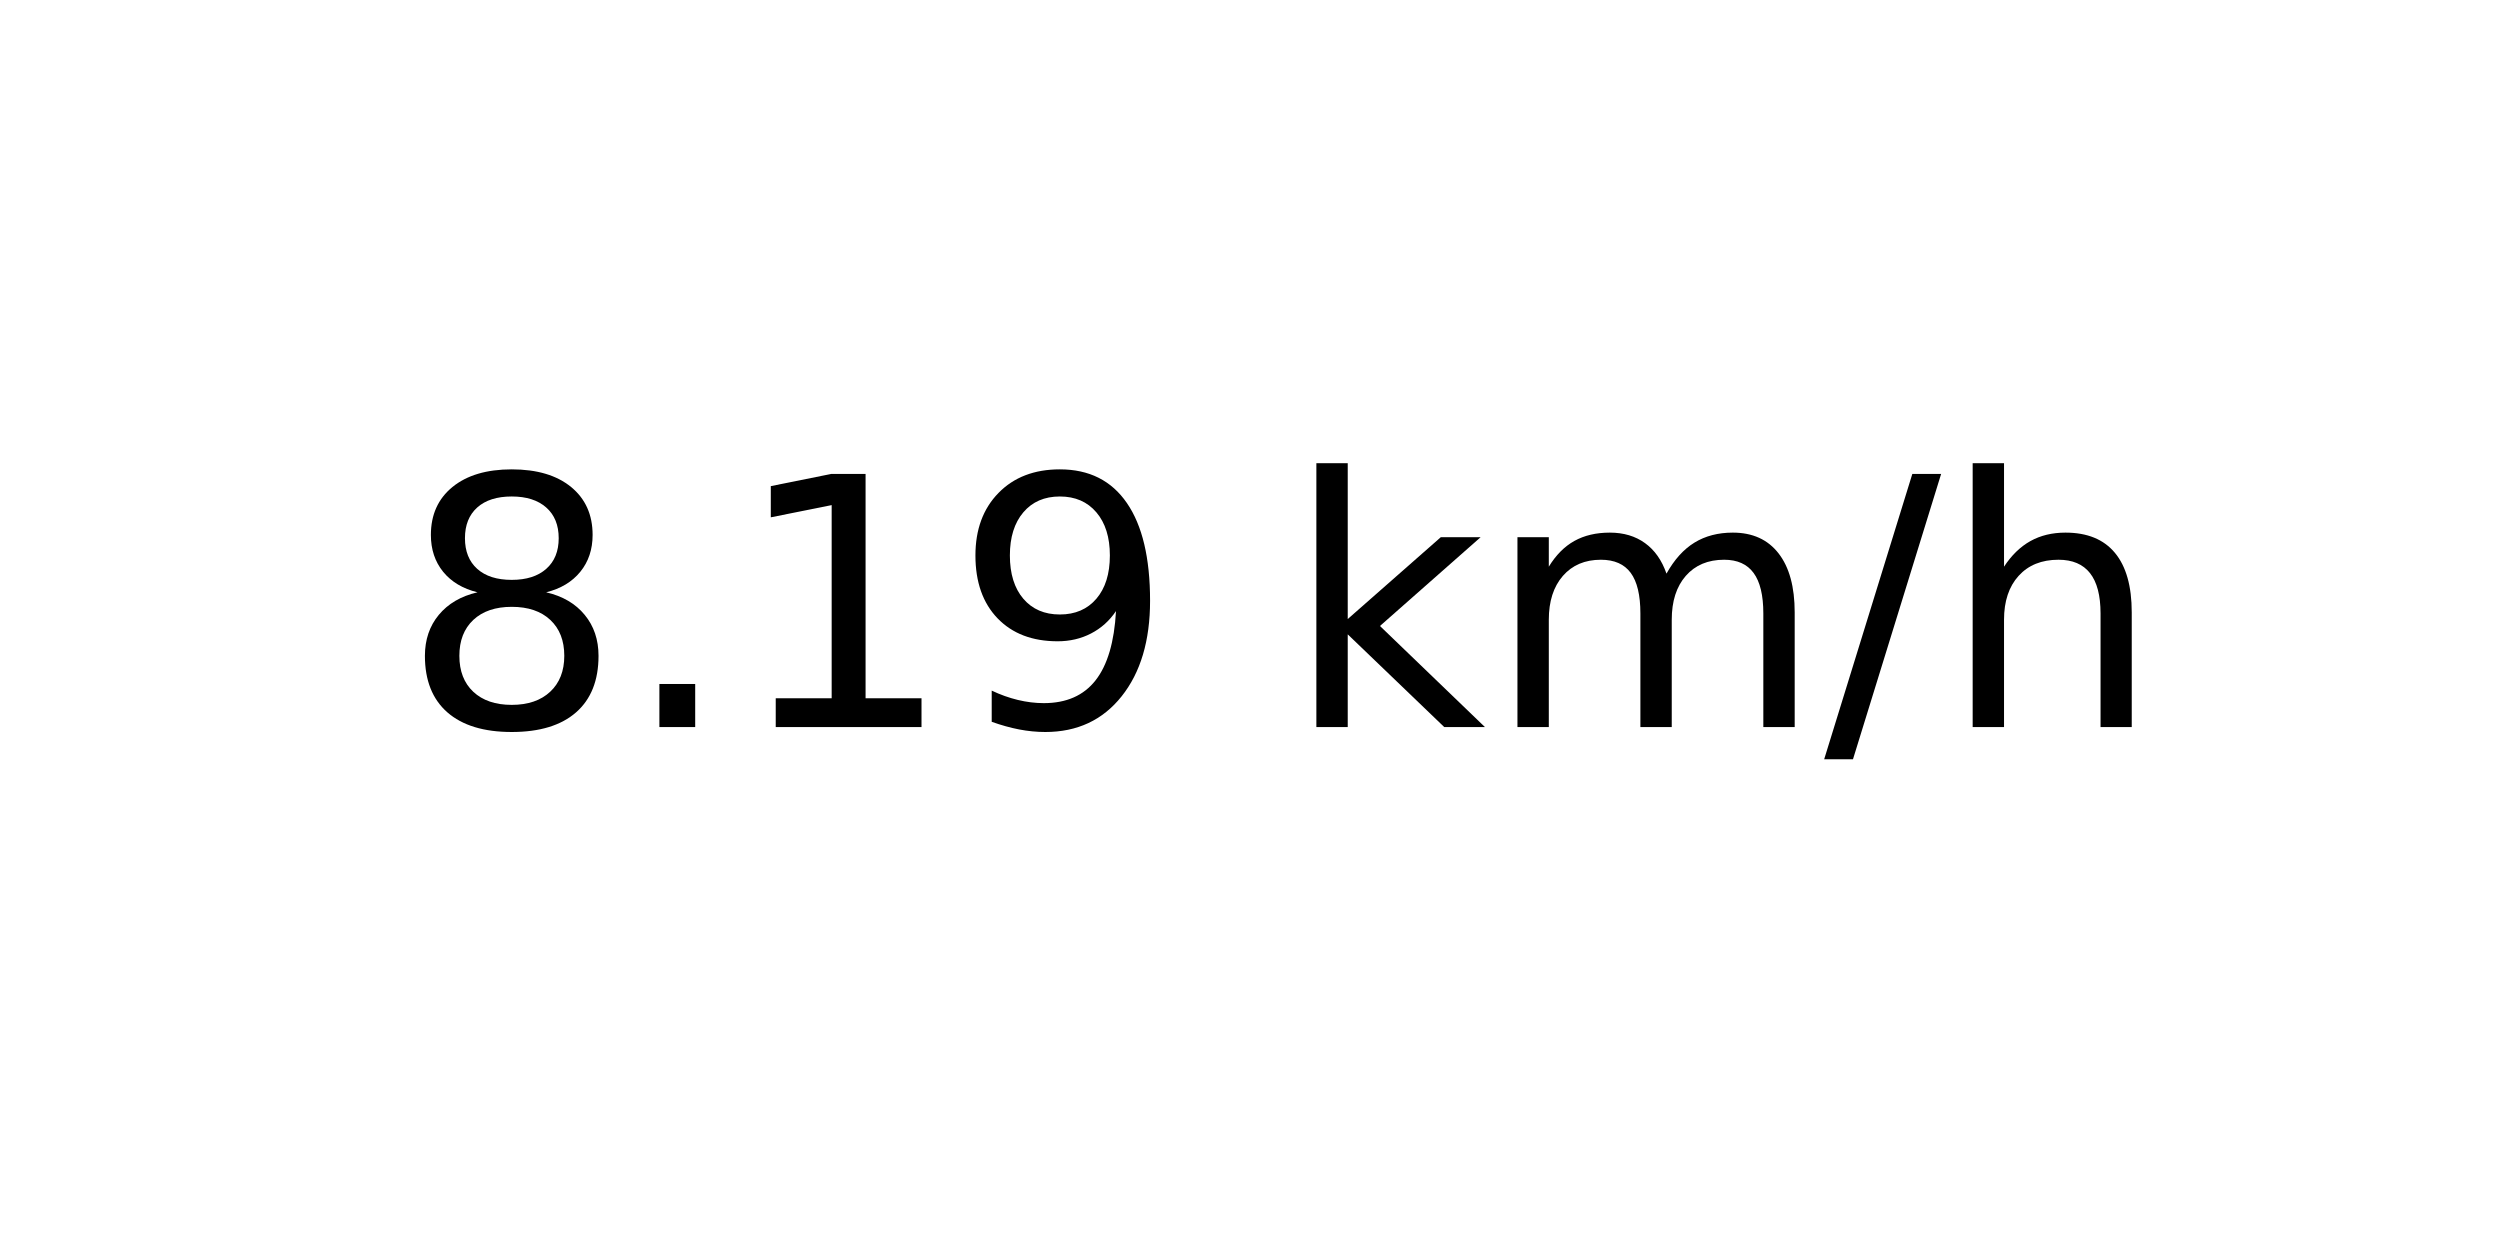
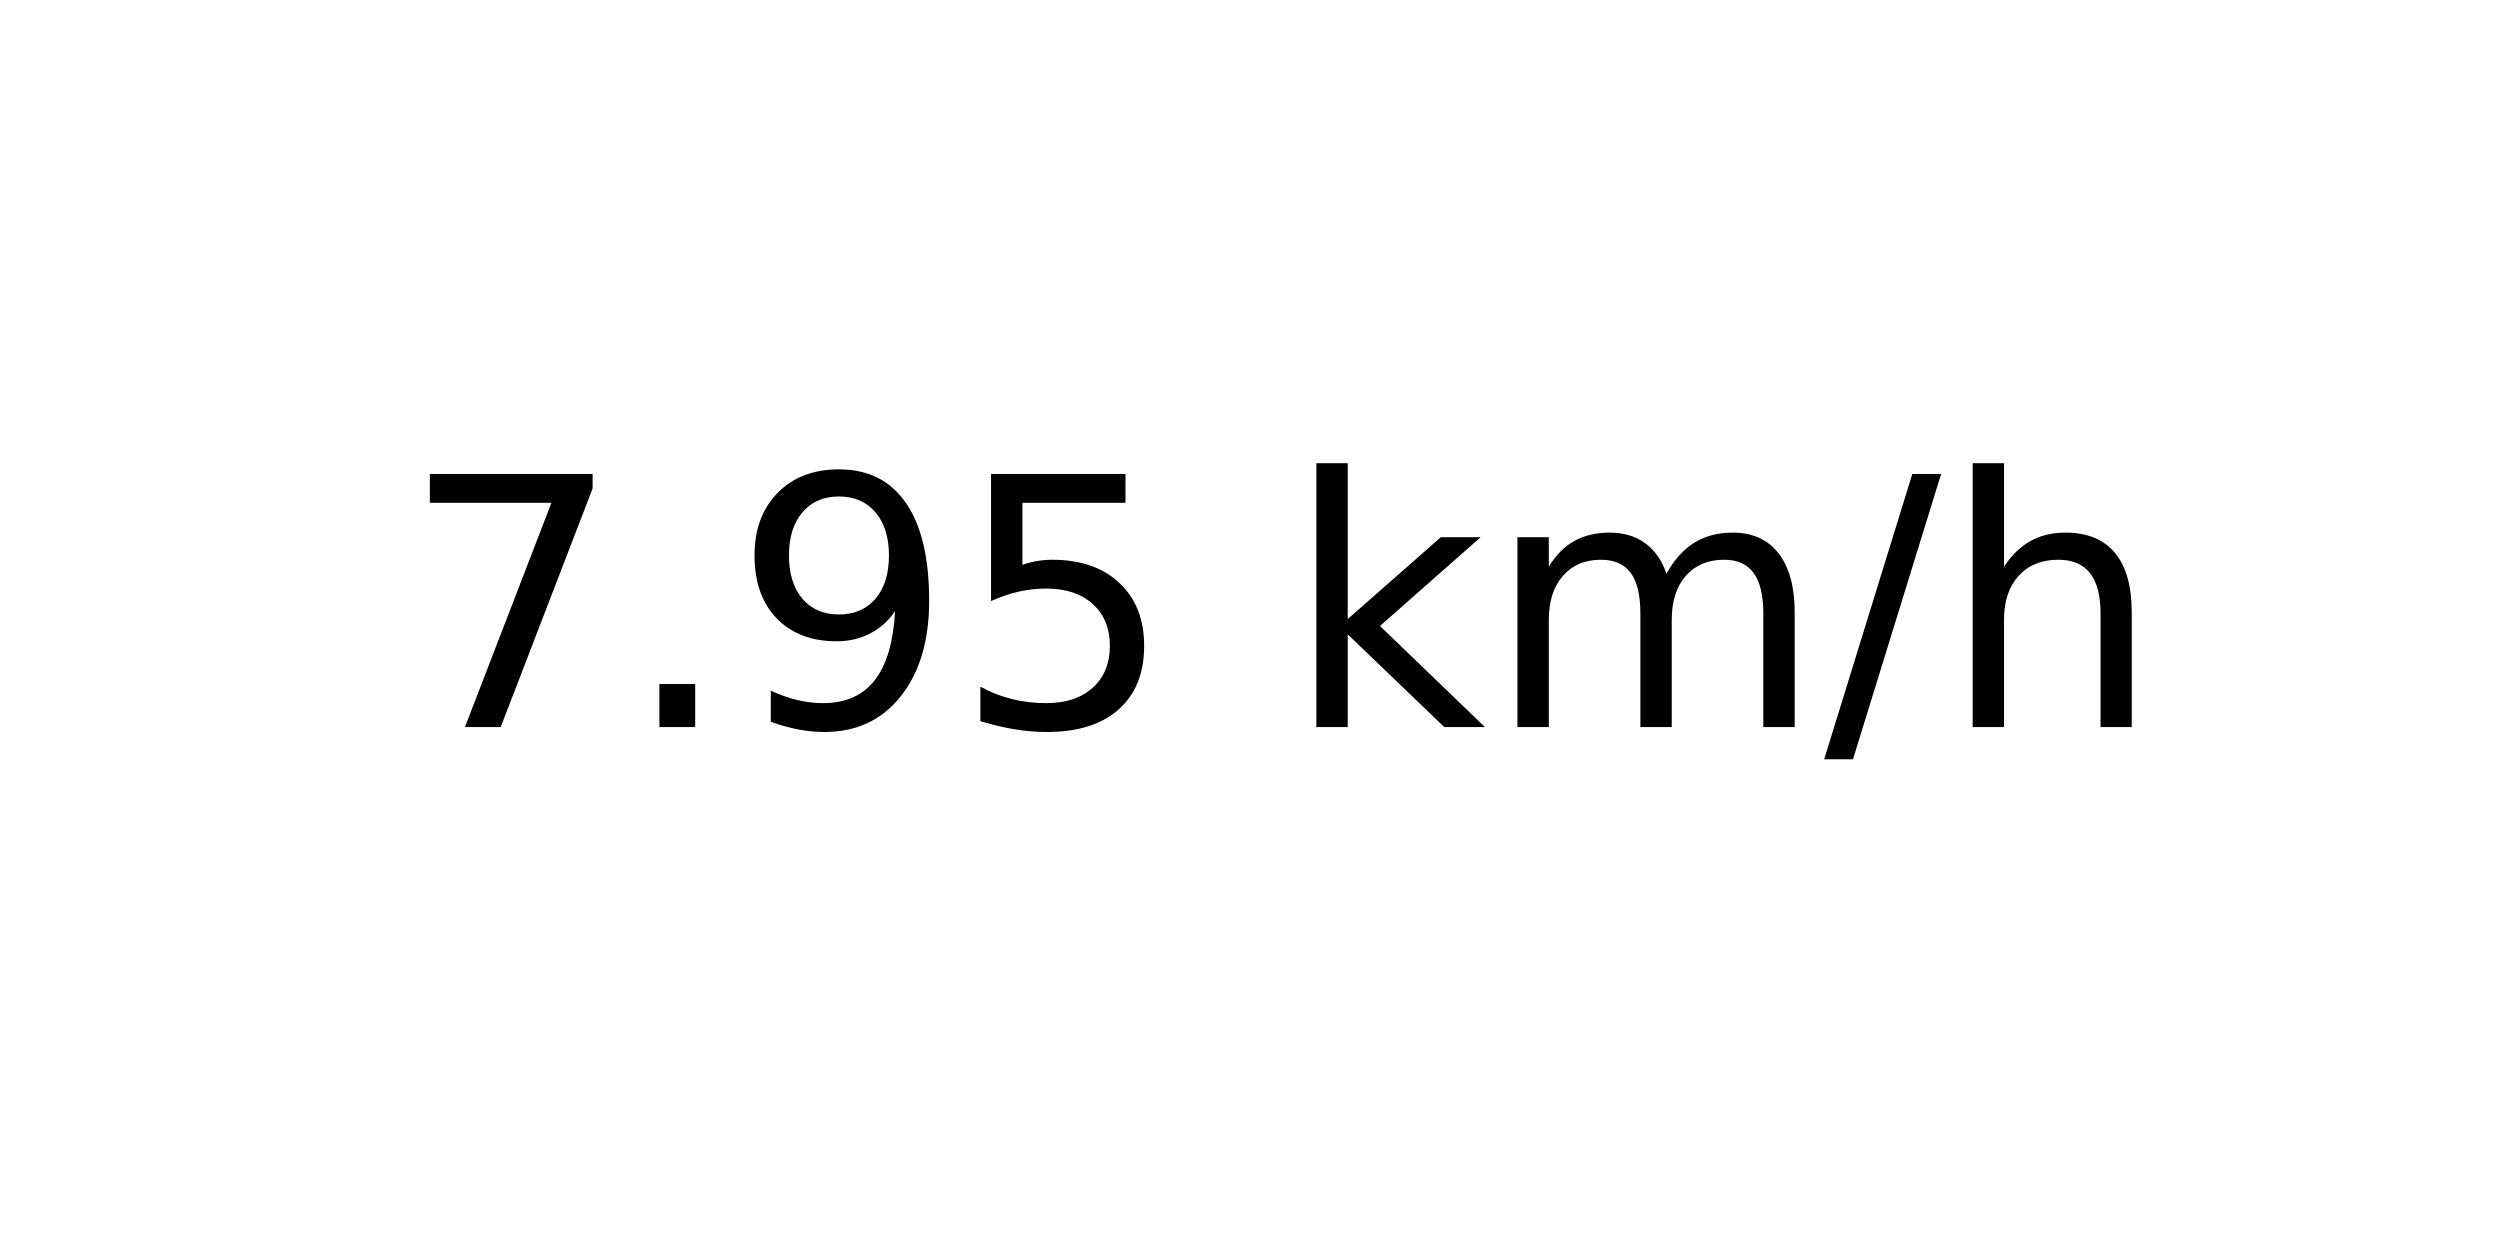
<svg xmlns="http://www.w3.org/2000/svg" xmlns:xlink="http://www.w3.org/1999/xlink" width="72pt" height="36pt" viewBox="0 0 72 36" version="1.1">
  <defs>
    <style type="text/css">*{stroke-linejoin: round; stroke-linecap: butt}</style>
  </defs>
  <g id="figure_1">
    <g id="axes_1">
      <g id="text_1">
        <g transform="translate(11.55937 20.93937) scale(0.1 -0.1)">
          <defs>
-             <path id="DejaVuSans-38" d="M 2034 2216  Q 1584 2216 1326 1975  Q 1069 1734 1069 1313  Q 1069 891 1326 650  Q 1584 409 2034 409  Q 2484 409 2743 651  Q 3003 894 3003 1313  Q 3003 1734 2745 1975  Q 2488 2216 2034 2216  z M 1403 2484  Q 997 2584 770 2862  Q 544 3141 544 3541  Q 544 4100 942 4425  Q 1341 4750 2034 4750  Q 2731 4750 3128 4425  Q 3525 4100 3525 3541  Q 3525 3141 3298 2862  Q 3072 2584 2669 2484  Q 3125 2378 3379 2068  Q 3634 1759 3634 1313  Q 3634 634 3220 271  Q 2806 -91 2034 -91  Q 1263 -91 848 271  Q 434 634 434 1313  Q 434 1759 690 2068  Q 947 2378 1403 2484  z M 1172 3481  Q 1172 3119 1398 2916  Q 1625 2713 2034 2713  Q 2441 2713 2670 2916  Q 2900 3119 2900 3481  Q 2900 3844 2670 4047  Q 2441 4250 2034 4250  Q 1625 4250 1398 4047  Q 1172 3844 1172 3481  z " transform="scale(0.015625)" />
+             <path id="DejaVuSans-37" d="M 525 4666  L 3525 4666  L 3525 4397  L 1831 0  L 1172 0  L 2766 4134  L 525 4134  L 525 4666  z " transform="scale(0.015625)" />
            <path id="DejaVuSans-2e" d="M 684 794  L 1344 794  L 1344 0  L 684 0  L 684 794  z " transform="scale(0.015625)" />
-             <path id="DejaVuSans-31" d="M 794 531  L 1825 531  L 1825 4091  L 703 3866  L 703 4441  L 1819 4666  L 2450 4666  L 2450 531  L 3481 531  L 3481 0  L 794 0  L 794 531  z " transform="scale(0.015625)" />
            <path id="DejaVuSans-39" d="M 703 97  L 703 672  Q 941 559 1184 500  Q 1428 441 1663 441  Q 2288 441 2617 861  Q 2947 1281 2994 2138  Q 2813 1869 2534 1725  Q 2256 1581 1919 1581  Q 1219 1581 811 2004  Q 403 2428 403 3163  Q 403 3881 828 4315  Q 1253 4750 1959 4750  Q 2769 4750 3195 4129  Q 3622 3509 3622 2328  Q 3622 1225 3098 567  Q 2575 -91 1691 -91  Q 1453 -91 1209 -44  Q 966 3 703 97  z M 1959 2075  Q 2384 2075 2632 2365  Q 2881 2656 2881 3163  Q 2881 3666 2632 3958  Q 2384 4250 1959 4250  Q 1534 4250 1286 3958  Q 1038 3666 1038 3163  Q 1038 2656 1286 2365  Q 1534 2075 1959 2075  z " transform="scale(0.015625)" />
+             <path id="DejaVuSans-35" d="M 691 4666  L 3169 4666  L 3169 4134  L 1269 4134  L 1269 2991  Q 1406 3038 1543 3061  Q 1681 3084 1819 3084  Q 2600 3084 3056 2656  Q 3513 2228 3513 1497  Q 3513 744 3044 326  Q 2575 -91 1722 -91  Q 1428 -91 1123 -41  Q 819 9 494 109  L 494 744  Q 775 591 1075 516  Q 1375 441 1709 441  Q 2250 441 2565 725  Q 2881 1009 2881 1497  Q 2881 1984 2565 2268  Q 2250 2553 1709 2553  Q 1456 2553 1204 2497  Q 953 2441 691 2322  L 691 4666  z " transform="scale(0.015625)" />
            <path id="DejaVuSans-20" transform="scale(0.015625)" />
            <path id="DejaVuSans-6b" d="M 581 4863  L 1159 4863  L 1159 1991  L 2875 3500  L 3609 3500  L 1753 1863  L 3688 0  L 2938 0  L 1159 1709  L 1159 0  L 581 0  L 581 4863  z " transform="scale(0.015625)" />
            <path id="DejaVuSans-6d" d="M 3328 2828  Q 3544 3216 3844 3400  Q 4144 3584 4550 3584  Q 5097 3584 5394 3201  Q 5691 2819 5691 2113  L 5691 0  L 5113 0  L 5113 2094  Q 5113 2597 4934 2840  Q 4756 3084 4391 3084  Q 3944 3084 3684 2787  Q 3425 2491 3425 1978  L 3425 0  L 2847 0  L 2847 2094  Q 2847 2600 2669 2842  Q 2491 3084 2119 3084  Q 1678 3084 1418 2786  Q 1159 2488 1159 1978  L 1159 0  L 581 0  L 581 3500  L 1159 3500  L 1159 2956  Q 1356 3278 1631 3431  Q 1906 3584 2284 3584  Q 2666 3584 2933 3390  Q 3200 3197 3328 2828  z " transform="scale(0.015625)" />
            <path id="DejaVuSans-2f" d="M 1625 4666  L 2156 4666  L 531 -594  L 0 -594  L 1625 4666  z " transform="scale(0.015625)" />
            <path id="DejaVuSans-68" d="M 3513 2113  L 3513 0  L 2938 0  L 2938 2094  Q 2938 2591 2744 2837  Q 2550 3084 2163 3084  Q 1697 3084 1428 2787  Q 1159 2491 1159 1978  L 1159 0  L 581 0  L 581 4863  L 1159 4863  L 1159 2956  Q 1366 3272 1645 3428  Q 1925 3584 2291 3584  Q 2894 3584 3203 3211  Q 3513 2838 3513 2113  z " transform="scale(0.015625)" />
          </defs>
-           <use xlink:href="#DejaVuSans-38" />
+           <use xlink:href="#DejaVuSans-37" />
          <use xlink:href="#DejaVuSans-2e" x="63.623" />
-           <use xlink:href="#DejaVuSans-31" x="95.41" />
-           <use xlink:href="#DejaVuSans-39" x="159.033" />
+           <use xlink:href="#DejaVuSans-39" x="95.41" />
+           <use xlink:href="#DejaVuSans-35" x="159.033" />
          <use xlink:href="#DejaVuSans-20" x="222.656" />
          <use xlink:href="#DejaVuSans-6b" x="254.443" />
          <use xlink:href="#DejaVuSans-6d" x="312.354" />
          <use xlink:href="#DejaVuSans-2f" x="409.766" />
          <use xlink:href="#DejaVuSans-68" x="443.457" />
        </g>
      </g>
    </g>
  </g>
</svg>
